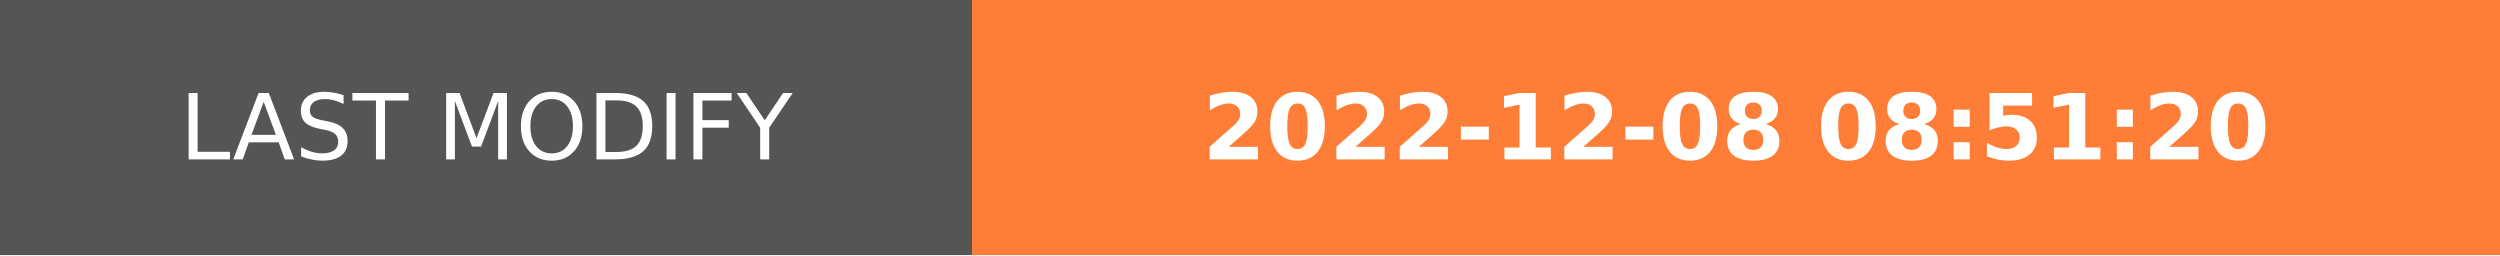
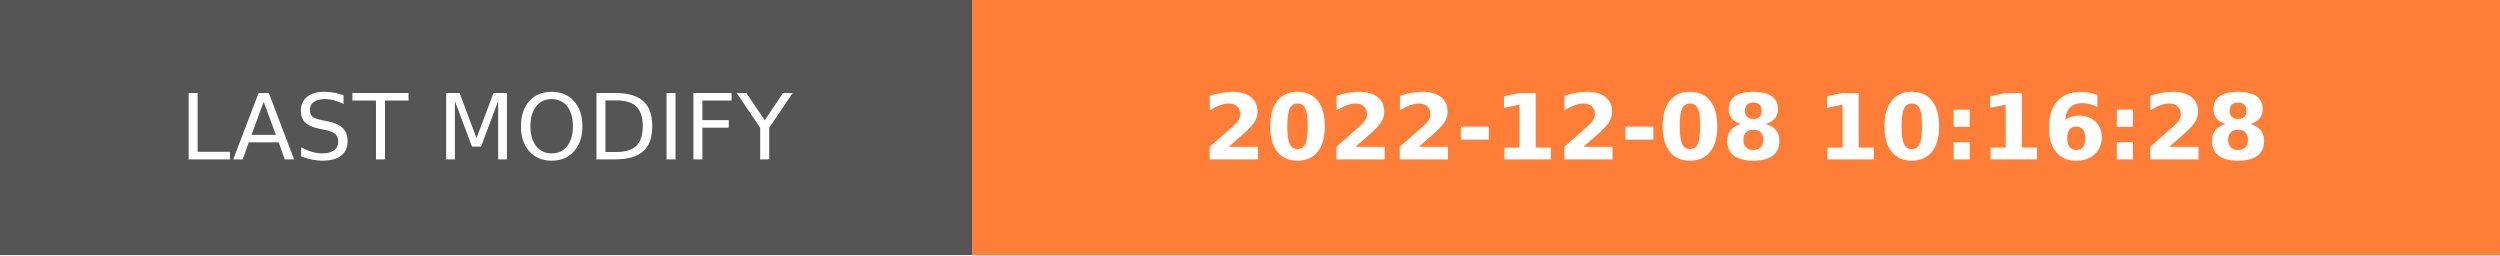
- <svg xmlns="http://www.w3.org/2000/svg" width="274.5" height="28" role="img" aria-label="LAST MODIFY: 2022-12-08 08:51:20">
+ <svg xmlns="http://www.w3.org/2000/svg" width="274.5" height="28" role="img" aria-label="LAST MODIFY: 2022-12-08 10:16:28">
  <g shape-rendering="crispEdges">
    <rect width="106.75" height="28" fill="#555" />
    <rect x="106.75" width="167.75" height="28" fill="#fe7d37" />
  </g>
  <g fill="#fff" text-anchor="middle" font-family="Verdana,Geneva,DejaVu Sans,sans-serif" text-rendering="geometricPrecision" font-size="100">
    <text transform="scale(.1)" x="533.75" y="175" textLength="827.5" fill="#fff">LAST MODIFY</text>
-     <text transform="scale(.1)" x="1906.25" y="175" textLength="1437.5" fill="#fff" font-weight="bold">2022-12-08 08:51:20</text>
+     <text transform="scale(.1)" x="1906.25" y="175" textLength="1437.5" fill="#fff" font-weight="bold">2022-12-08 10:16:28</text>
  </g>
</svg>
